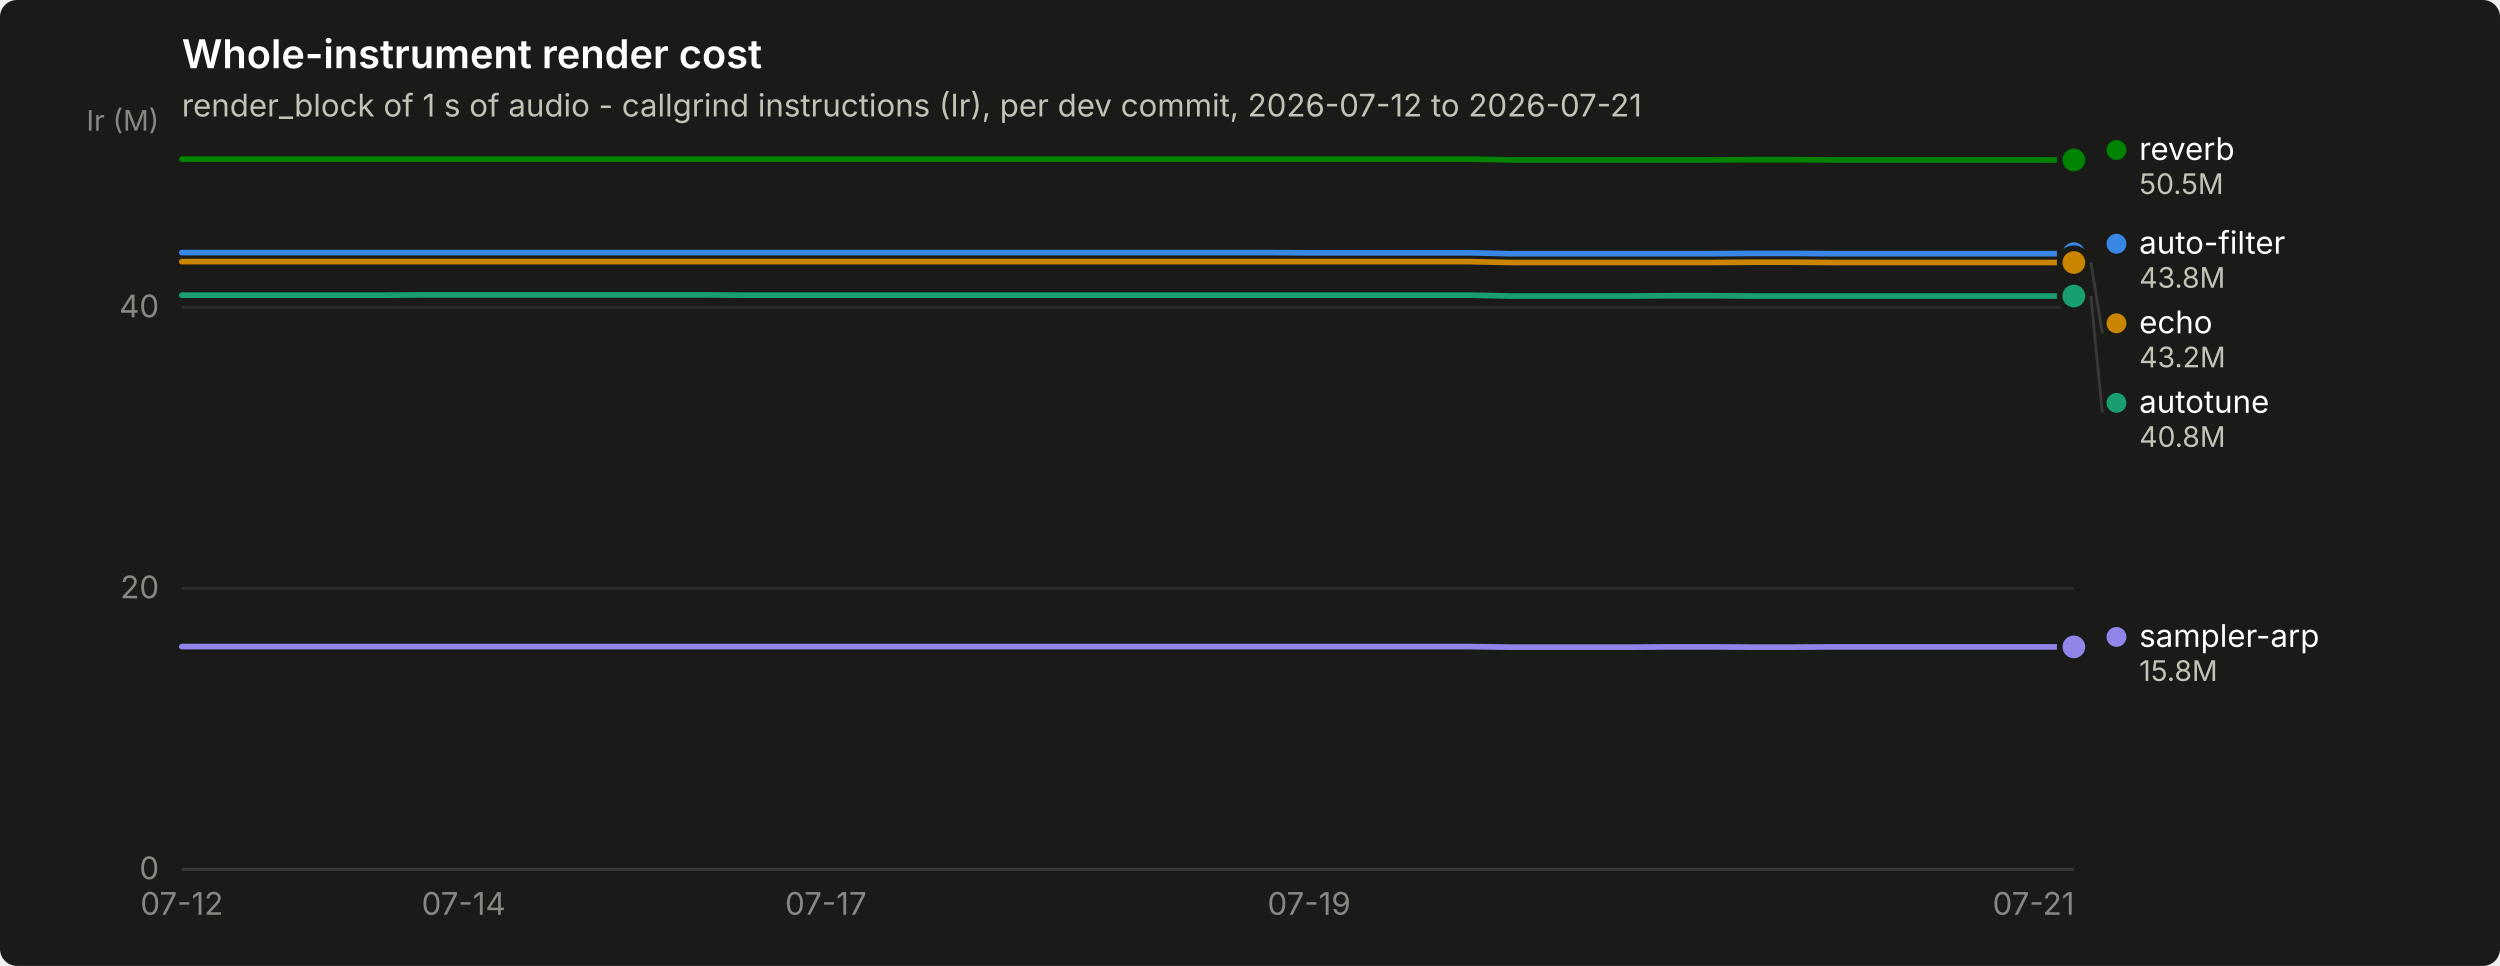
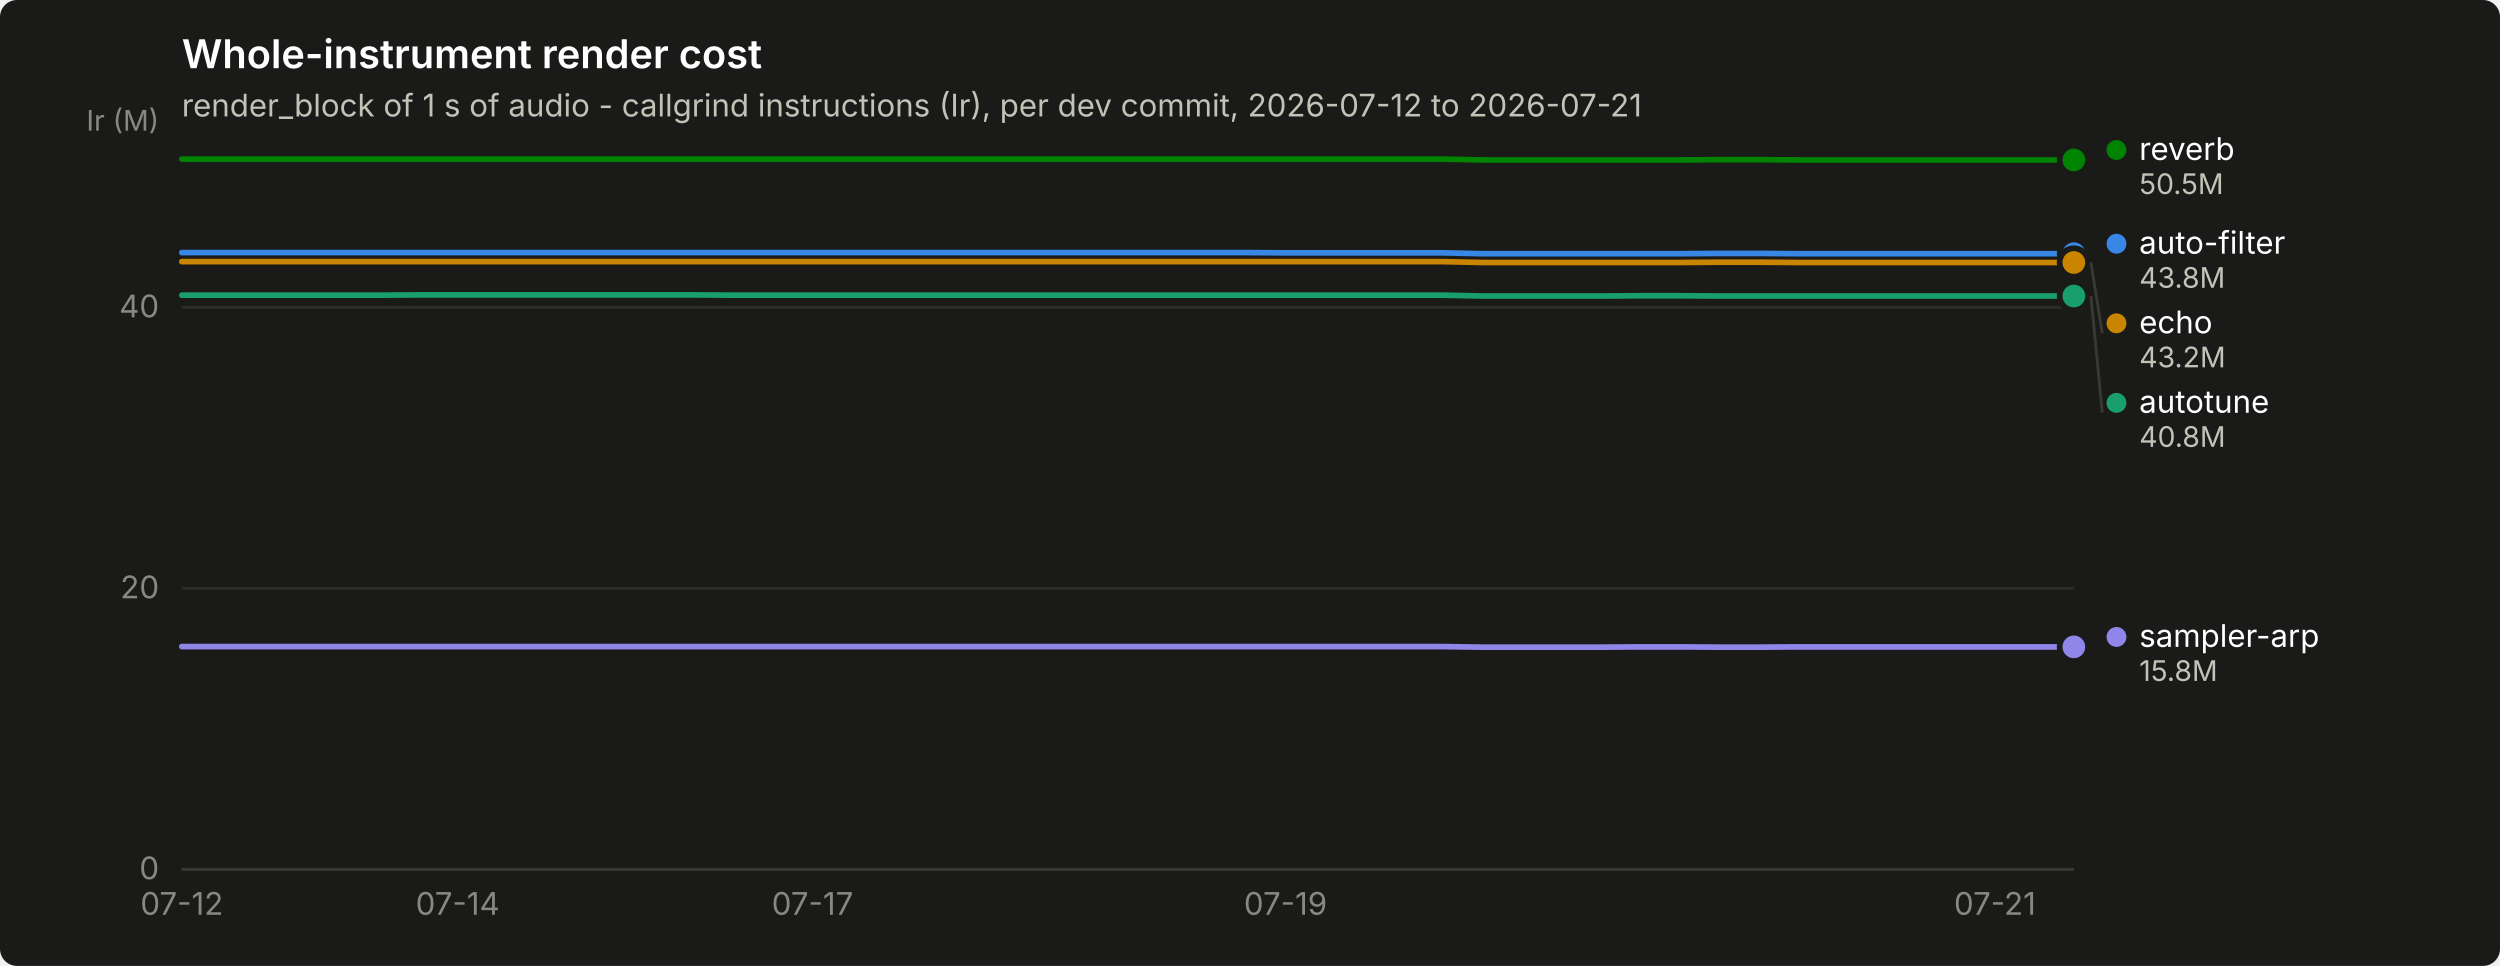
<svg xmlns="http://www.w3.org/2000/svg" width="880" height="340" viewBox="0 0 880 340" role="img" aria-label="Whole-instrument render cost">
  <rect width="880" height="340" rx="6" fill="#1a1a19" />
  <text x="64" y="24" font-family="system-ui, -apple-system, &quot;Segoe UI&quot;, sans-serif" font-size="14" font-weight="600" fill="#ffffff">Whole-instrument render cost</text>
  <text x="64" y="41" font-family="system-ui, -apple-system, &quot;Segoe UI&quot;, sans-serif" font-size="11" fill="#c3c2b7">render_block of 1 s of audio - callgrind instructions (Ir), per dev commit, 2026-07-12 to 2026-07-21</text>
  <line x1="64" y1="306.0" x2="730" y2="306.0" stroke="#2c2c2a" stroke-width="1" />
  <text x="56" y="309.5" text-anchor="end" font-family="system-ui, -apple-system, &quot;Segoe UI&quot;, sans-serif" font-size="11" style="font-variant-numeric: tabular-nums" fill="#898781">0</text>
  <line x1="64" y1="207.1" x2="730" y2="207.1" stroke="#2c2c2a" stroke-width="1" />
  <text x="56" y="210.6" text-anchor="end" font-family="system-ui, -apple-system, &quot;Segoe UI&quot;, sans-serif" font-size="11" style="font-variant-numeric: tabular-nums" fill="#898781">20</text>
  <line x1="64" y1="108.2" x2="730" y2="108.2" stroke="#2c2c2a" stroke-width="1" />
  <text x="56" y="111.7" text-anchor="end" font-family="system-ui, -apple-system, &quot;Segoe UI&quot;, sans-serif" font-size="11" style="font-variant-numeric: tabular-nums" fill="#898781">40</text>
  <text x="56" y="46" text-anchor="end" font-family="system-ui, -apple-system, &quot;Segoe UI&quot;, sans-serif" font-size="10" fill="#898781">Ir (M)</text>
  <line x1="64" y1="306" x2="730" y2="306" stroke="#383835" stroke-width="1" />
  <text x="64.0" y="322" text-anchor="middle" font-family="system-ui, -apple-system, &quot;Segoe UI&quot;, sans-serif" font-size="11" style="font-variant-numeric: tabular-nums" fill="#898781">07-12</text>
-   <text x="163.2" y="322" text-anchor="middle" font-family="system-ui, -apple-system, &quot;Segoe UI&quot;, sans-serif" font-size="11" style="font-variant-numeric: tabular-nums" fill="#898781">07-14</text>
-   <text x="290.7" y="322" text-anchor="middle" font-family="system-ui, -apple-system, &quot;Segoe UI&quot;, sans-serif" font-size="11" style="font-variant-numeric: tabular-nums" fill="#898781">07-17</text>
-   <text x="460.8" y="322" text-anchor="middle" font-family="system-ui, -apple-system, &quot;Segoe UI&quot;, sans-serif" font-size="11" style="font-variant-numeric: tabular-nums" fill="#898781">07-19</text>
-   <text x="715.8" y="322" text-anchor="middle" font-family="system-ui, -apple-system, &quot;Segoe UI&quot;, sans-serif" font-size="11" style="font-variant-numeric: tabular-nums" fill="#898781">07-21</text>
-   <path d="M64.0,88.9 L78.2,88.9 L92.3,88.9 L106.5,88.9 L120.7,88.9 L134.9,88.9 L149.0,88.9 L163.2,88.9 L177.4,88.9 L191.5,88.9 L205.7,88.9 L219.9,88.9 L234.0,88.9 L248.2,88.9 L262.4,88.9 L276.6,88.9 L290.7,88.9 L304.9,88.9 L319.1,88.9 L333.2,88.9 L347.4,88.9 L361.6,88.9 L375.7,88.9 L389.9,88.9 L404.1,88.9 L418.3,88.9 L432.4,88.9 L446.6,88.9 L460.8,89.0 L474.9,89.0 L489.1,89.0 L503.3,89.0 L517.4,89.0 L531.6,89.3 L545.8,89.3 L560.0,89.3 L574.1,89.3 L588.3,89.3 L602.5,89.3 L616.6,89.2 L630.8,89.2 L645.0,89.3 L659.1,89.3 L673.3,89.3 L687.5,89.3 L701.7,89.3 L715.8,89.3 L730.0,89.3" fill="none" stroke="#3987e5" stroke-width="2" stroke-linejoin="round" stroke-linecap="round" />
+   <text x="161.1" y="322" text-anchor="middle" font-family="system-ui, -apple-system, &quot;Segoe UI&quot;, sans-serif" font-size="11" style="font-variant-numeric: tabular-nums" fill="#898781">07-14</text>
+   <text x="286.0" y="322" text-anchor="middle" font-family="system-ui, -apple-system, &quot;Segoe UI&quot;, sans-serif" font-size="11" style="font-variant-numeric: tabular-nums" fill="#898781">07-17</text>
+   <text x="452.5" y="322" text-anchor="middle" font-family="system-ui, -apple-system, &quot;Segoe UI&quot;, sans-serif" font-size="11" style="font-variant-numeric: tabular-nums" fill="#898781">07-19</text>
+   <text x="702.2" y="322" text-anchor="middle" font-family="system-ui, -apple-system, &quot;Segoe UI&quot;, sans-serif" font-size="11" style="font-variant-numeric: tabular-nums" fill="#898781">07-21</text>
+   <path d="M64.0,88.9 L77.9,88.9 L91.8,88.9 L105.6,88.9 L119.5,88.9 L133.4,88.9 L147.2,88.9 L161.1,88.9 L175.0,88.9 L188.9,88.9 L202.8,88.9 L216.6,88.9 L230.5,88.9 L244.4,88.9 L258.2,88.9 L272.1,88.9 L286.0,88.9 L299.9,88.9 L313.8,88.9 L327.6,88.9 L341.5,88.9 L355.4,88.9 L369.2,88.9 L383.1,88.9 L397.0,88.9 L410.9,88.9 L424.8,88.9 L438.6,88.9 L452.5,89.0 L466.4,89.0 L480.2,89.0 L494.1,89.0 L508.0,89.0 L521.9,89.3 L535.8,89.3 L549.6,89.3 L563.5,89.3 L577.4,89.3 L591.2,89.3 L605.1,89.2 L619.0,89.2 L632.9,89.3 L646.8,89.3 L660.6,89.3 L674.5,89.3 L688.4,89.3 L702.2,89.3 L716.1,89.3 L730.0,89.3" fill="none" stroke="#3987e5" stroke-width="2" stroke-linejoin="round" stroke-linecap="round" />
  <circle cx="730.0" cy="89.3" r="6" fill="#1a1a19" />
  <circle cx="730.0" cy="89.3" r="4" fill="#3987e5" />
-   <path d="M64.0,103.9 L78.2,103.9 L92.3,103.9 L106.5,103.9 L120.7,103.9 L134.9,103.9 L149.0,103.8 L163.2,103.8 L177.4,103.8 L191.5,103.8 L205.7,103.8 L219.9,103.8 L234.0,103.8 L248.2,103.8 L262.4,103.9 L276.6,103.9 L290.7,103.9 L304.9,103.9 L319.1,103.9 L333.2,103.9 L347.4,103.9 L361.6,103.9 L375.7,103.9 L389.9,103.9 L404.1,103.9 L418.3,103.9 L432.4,103.9 L446.6,103.9 L460.8,103.9 L474.9,103.9 L489.1,103.9 L503.3,103.9 L517.4,103.9 L531.6,104.2 L545.8,104.2 L560.0,104.2 L574.1,104.2 L588.3,104.1 L602.5,104.1 L616.6,104.2 L630.8,104.2 L645.0,104.2 L659.1,104.2 L673.3,104.2 L687.5,104.2 L701.7,104.2 L715.8,104.2 L730.0,104.2" fill="none" stroke="#199e70" stroke-width="2" stroke-linejoin="round" stroke-linecap="round" />
+   <path d="M64.0,103.9 L77.9,103.9 L91.8,103.9 L105.6,103.9 L119.5,103.9 L133.4,103.9 L147.2,103.8 L161.1,103.8 L175.0,103.8 L188.9,103.8 L202.8,103.8 L216.6,103.8 L230.5,103.8 L244.4,103.8 L258.2,103.9 L272.1,103.9 L286.0,103.9 L299.9,103.9 L313.8,103.9 L327.6,103.9 L341.5,103.9 L355.4,103.9 L369.2,103.9 L383.1,103.9 L397.0,103.9 L410.9,103.9 L424.8,103.9 L438.6,103.9 L452.5,103.9 L466.4,103.9 L480.2,103.9 L494.1,103.9 L508.0,103.9 L521.9,104.2 L535.8,104.2 L549.6,104.2 L563.5,104.2 L577.4,104.1 L591.2,104.1 L605.1,104.2 L619.0,104.2 L632.9,104.2 L646.8,104.2 L660.6,104.2 L674.5,104.2 L688.4,104.2 L702.2,104.2 L716.1,104.2 L730.0,104.2" fill="none" stroke="#199e70" stroke-width="2" stroke-linejoin="round" stroke-linecap="round" />
  <circle cx="730.0" cy="104.2" r="6" fill="#1a1a19" />
  <circle cx="730.0" cy="104.2" r="4" fill="#199e70" />
-   <path d="M64.0,92.1 L78.2,92.1 L92.3,92.1 L106.5,92.1 L120.7,92.1 L134.9,92.1 L149.0,92.1 L163.2,92.1 L177.4,92.1 L191.5,92.1 L205.7,92.1 L219.9,92.1 L234.0,92.1 L248.2,92.1 L262.4,92.1 L276.6,92.1 L290.7,92.1 L304.9,92.1 L319.1,92.1 L333.2,92.1 L347.4,92.1 L361.6,92.1 L375.7,92.1 L389.9,92.1 L404.1,92.1 L418.3,92.1 L432.4,92.1 L446.6,92.1 L460.8,92.1 L474.9,92.1 L489.1,92.1 L503.3,92.1 L517.4,92.1 L531.6,92.4 L545.8,92.4 L560.0,92.4 L574.1,92.4 L588.3,92.4 L602.5,92.4 L616.6,92.3 L630.8,92.3 L645.0,92.4 L659.1,92.4 L673.3,92.4 L687.5,92.4 L701.7,92.4 L715.8,92.4 L730.0,92.4" fill="none" stroke="#c98500" stroke-width="2" stroke-linejoin="round" stroke-linecap="round" />
+   <path d="M64.0,92.1 L77.9,92.1 L91.8,92.1 L105.6,92.1 L119.5,92.1 L133.4,92.1 L147.2,92.1 L161.1,92.1 L175.0,92.1 L188.9,92.1 L202.8,92.1 L216.6,92.1 L230.5,92.1 L244.4,92.1 L258.2,92.1 L272.1,92.1 L286.0,92.1 L299.9,92.1 L313.8,92.1 L327.6,92.1 L341.5,92.1 L355.4,92.1 L369.2,92.1 L383.1,92.1 L397.0,92.1 L410.9,92.1 L424.8,92.1 L438.6,92.1 L452.5,92.1 L466.4,92.1 L480.2,92.1 L494.1,92.1 L508.0,92.1 L521.9,92.4 L535.8,92.4 L549.6,92.4 L563.5,92.4 L577.4,92.4 L591.2,92.4 L605.1,92.3 L619.0,92.3 L632.9,92.4 L646.8,92.4 L660.6,92.4 L674.5,92.4 L688.4,92.4 L702.2,92.4 L716.1,92.4 L730.0,92.4" fill="none" stroke="#c98500" stroke-width="2" stroke-linejoin="round" stroke-linecap="round" />
  <circle cx="730.0" cy="92.4" r="6" fill="#1a1a19" />
  <circle cx="730.0" cy="92.4" r="4" fill="#c98500" />
-   <path d="M64.0,56.0 L78.2,56.0 L92.3,56.0 L106.5,56.0 L120.7,56.0 L134.9,56.0 L149.0,56.0 L163.2,56.0 L177.4,56.0 L191.5,56.0 L205.7,56.0 L219.9,56.0 L234.0,56.0 L248.2,56.0 L262.4,56.0 L276.6,56.0 L290.7,56.0 L304.9,56.0 L319.1,56.0 L333.2,56.0 L347.4,56.0 L361.6,56.0 L375.7,56.0 L389.9,56.0 L404.1,56.0 L418.3,56.0 L432.4,56.0 L446.6,56.0 L460.8,56.0 L474.9,56.0 L489.1,56.0 L503.3,56.0 L517.4,56.0 L531.6,56.3 L545.8,56.3 L560.0,56.3 L574.1,56.3 L588.3,56.3 L602.5,56.3 L616.6,56.2 L630.8,56.2 L645.0,56.3 L659.1,56.3 L673.3,56.3 L687.5,56.3 L701.7,56.3 L715.8,56.3 L730.0,56.3" fill="none" stroke="#008300" stroke-width="2" stroke-linejoin="round" stroke-linecap="round" />
+   <path d="M64.0,56.0 L77.9,56.0 L91.8,56.0 L105.6,56.0 L119.5,56.0 L133.4,56.0 L147.2,56.0 L161.1,56.0 L175.0,56.0 L188.9,56.0 L202.8,56.0 L216.6,56.0 L230.5,56.0 L244.4,56.0 L258.2,56.0 L272.1,56.0 L286.0,56.0 L299.9,56.0 L313.8,56.0 L327.6,56.0 L341.5,56.0 L355.4,56.0 L369.2,56.0 L383.1,56.0 L397.0,56.0 L410.9,56.0 L424.8,56.0 L438.6,56.0 L452.5,56.0 L466.4,56.0 L480.2,56.0 L494.1,56.0 L508.0,56.0 L521.9,56.3 L535.8,56.3 L549.6,56.3 L563.5,56.3 L577.4,56.3 L591.2,56.3 L605.1,56.2 L619.0,56.2 L632.9,56.3 L646.8,56.3 L660.6,56.3 L674.5,56.3 L688.4,56.3 L702.2,56.3 L716.1,56.3 L730.0,56.3" fill="none" stroke="#008300" stroke-width="2" stroke-linejoin="round" stroke-linecap="round" />
  <circle cx="730.0" cy="56.3" r="6" fill="#1a1a19" />
  <circle cx="730.0" cy="56.3" r="4" fill="#008300" />
-   <path d="M64.0,227.6 L78.2,227.6 L92.3,227.6 L106.5,227.6 L120.7,227.6 L134.9,227.6 L149.0,227.6 L163.2,227.6 L177.4,227.6 L191.5,227.6 L205.7,227.6 L219.9,227.6 L234.0,227.6 L248.2,227.6 L262.4,227.6 L276.6,227.6 L290.7,227.6 L304.9,227.6 L319.1,227.6 L333.2,227.6 L347.4,227.6 L361.6,227.6 L375.7,227.6 L389.9,227.6 L404.1,227.6 L418.3,227.6 L432.4,227.6 L446.6,227.6 L460.8,227.6 L474.9,227.6 L489.1,227.6 L503.3,227.6 L517.4,227.6 L531.6,227.8 L545.8,227.8 L560.0,227.8 L574.1,227.8 L588.3,227.7 L602.5,227.7 L616.6,227.8 L630.8,227.8 L645.0,227.7 L659.1,227.7 L673.3,227.7 L687.5,227.7 L701.7,227.7 L715.8,227.7 L730.0,227.7" fill="none" stroke="#9085e9" stroke-width="2" stroke-linejoin="round" stroke-linecap="round" />
+   <path d="M64.0,227.6 L77.9,227.6 L91.8,227.6 L105.6,227.6 L119.5,227.6 L133.4,227.6 L147.2,227.6 L161.1,227.6 L175.0,227.6 L188.9,227.6 L202.8,227.6 L216.6,227.6 L230.5,227.6 L244.4,227.6 L258.2,227.6 L272.1,227.6 L286.0,227.6 L299.9,227.6 L313.8,227.6 L327.6,227.6 L341.5,227.6 L355.4,227.6 L369.2,227.6 L383.1,227.6 L397.0,227.6 L410.9,227.6 L424.8,227.6 L438.6,227.6 L452.5,227.6 L466.4,227.6 L480.2,227.6 L494.1,227.6 L508.0,227.6 L521.9,227.8 L535.8,227.8 L549.6,227.8 L563.5,227.8 L577.4,227.7 L591.2,227.7 L605.1,227.8 L619.0,227.8 L632.9,227.7 L646.8,227.7 L660.6,227.7 L674.5,227.7 L688.4,227.7 L702.2,227.7 L716.1,227.7 L730.0,227.7" fill="none" stroke="#9085e9" stroke-width="2" stroke-linejoin="round" stroke-linecap="round" />
  <circle cx="730.0" cy="227.7" r="6" fill="#1a1a19" />
  <circle cx="730.0" cy="227.7" r="4" fill="#9085e9" />
  <circle cx="745.0" cy="52.8" r="3.5" fill="#008300" />
  <text x="753.0" y="56.3" font-family="system-ui, -apple-system, &quot;Segoe UI&quot;, sans-serif" font-size="11" fill="#ffffff">reverb</text>
  <text x="753.0" y="68.3" font-family="system-ui, -apple-system, &quot;Segoe UI&quot;, sans-serif" font-size="10" style="font-variant-numeric: tabular-nums" fill="#c3c2b7">50.5M</text>
  <circle cx="745.0" cy="85.8" r="3.5" fill="#3987e5" />
  <text x="753.0" y="89.3" font-family="system-ui, -apple-system, &quot;Segoe UI&quot;, sans-serif" font-size="11" fill="#ffffff">auto-filter</text>
  <text x="753.0" y="101.3" font-family="system-ui, -apple-system, &quot;Segoe UI&quot;, sans-serif" font-size="10" style="font-variant-numeric: tabular-nums" fill="#c3c2b7">43.8M</text>
  <line x1="736.0" y1="92.4" x2="740.0" y2="117.3" stroke="#383835" stroke-width="1" />
  <circle cx="745.0" cy="113.8" r="3.5" fill="#c98500" />
  <text x="753.0" y="117.3" font-family="system-ui, -apple-system, &quot;Segoe UI&quot;, sans-serif" font-size="11" fill="#ffffff">echo</text>
  <text x="753.0" y="129.3" font-family="system-ui, -apple-system, &quot;Segoe UI&quot;, sans-serif" font-size="10" style="font-variant-numeric: tabular-nums" fill="#c3c2b7">43.2M</text>
  <line x1="736.0" y1="104.2" x2="740.0" y2="145.3" stroke="#383835" stroke-width="1" />
  <circle cx="745.0" cy="141.8" r="3.5" fill="#199e70" />
  <text x="753.0" y="145.3" font-family="system-ui, -apple-system, &quot;Segoe UI&quot;, sans-serif" font-size="11" fill="#ffffff">autotune</text>
  <text x="753.0" y="157.3" font-family="system-ui, -apple-system, &quot;Segoe UI&quot;, sans-serif" font-size="10" style="font-variant-numeric: tabular-nums" fill="#c3c2b7">40.8M</text>
  <circle cx="745.0" cy="224.2" r="3.5" fill="#9085e9" />
  <text x="753.0" y="227.7" font-family="system-ui, -apple-system, &quot;Segoe UI&quot;, sans-serif" font-size="11" fill="#ffffff">sampler-arp</text>
  <text x="753.0" y="239.7" font-family="system-ui, -apple-system, &quot;Segoe UI&quot;, sans-serif" font-size="10" style="font-variant-numeric: tabular-nums" fill="#c3c2b7">15.8M</text>
</svg>
